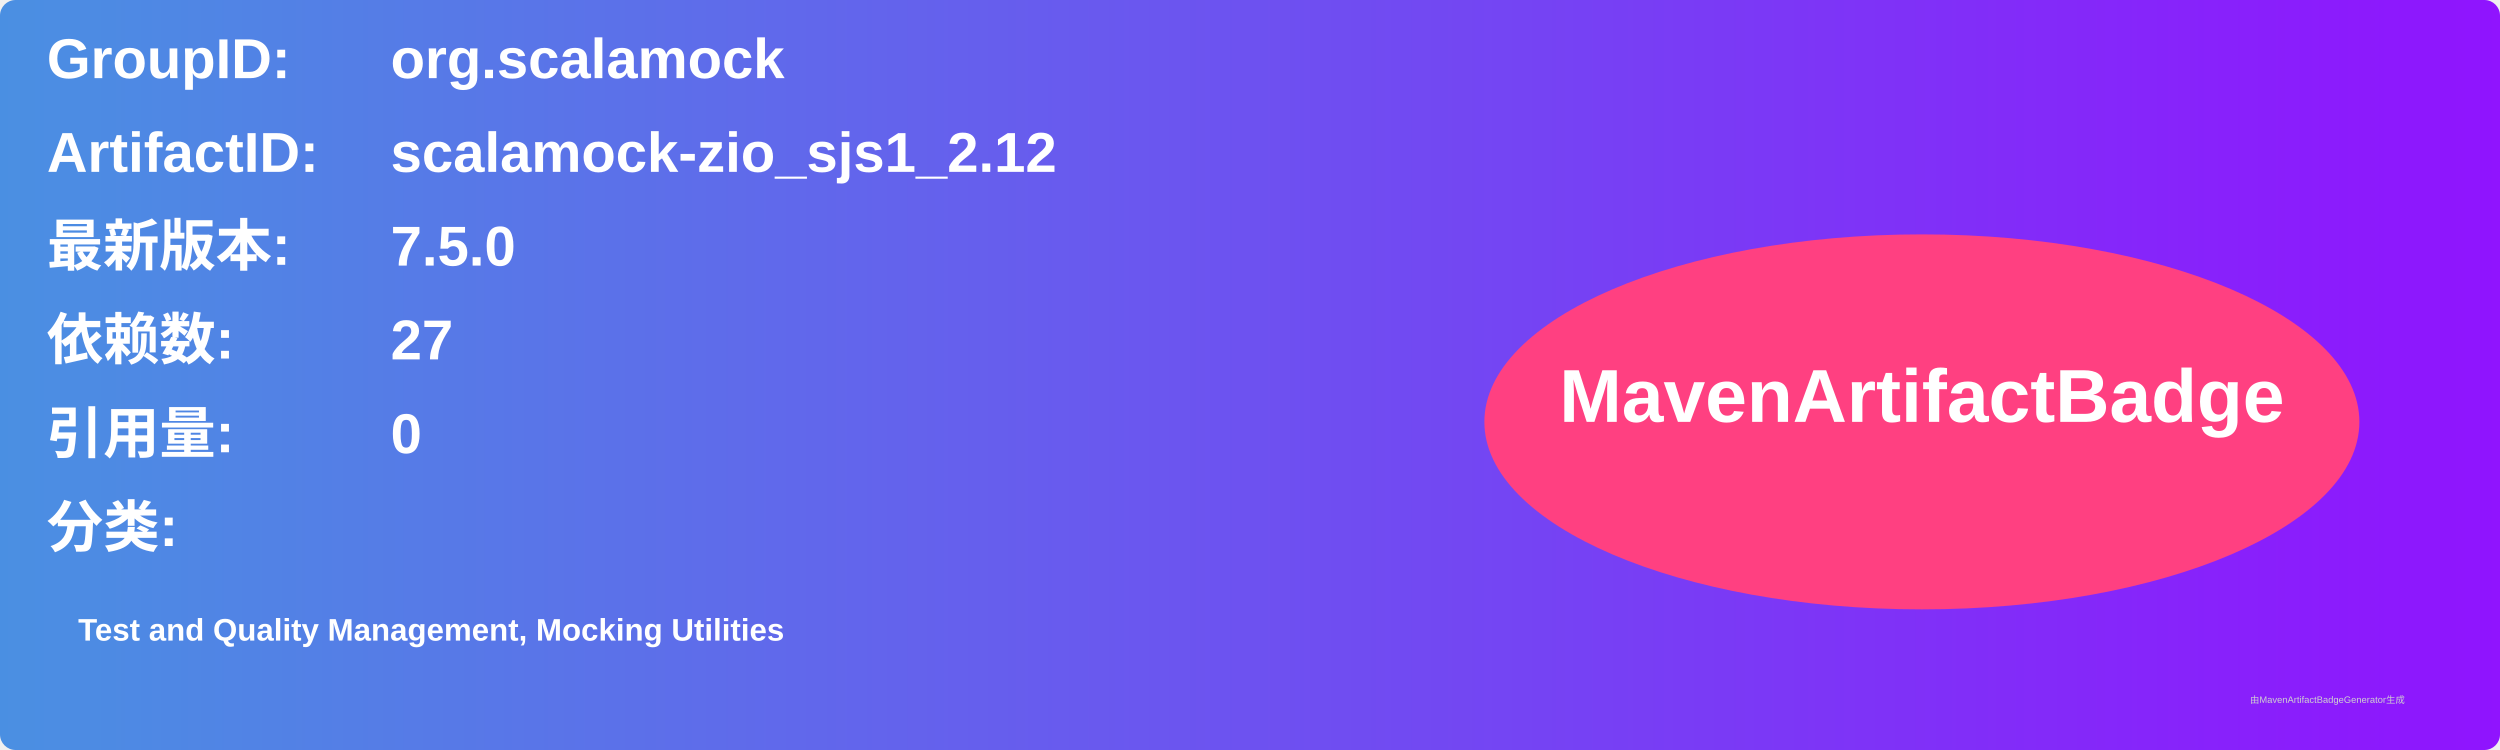
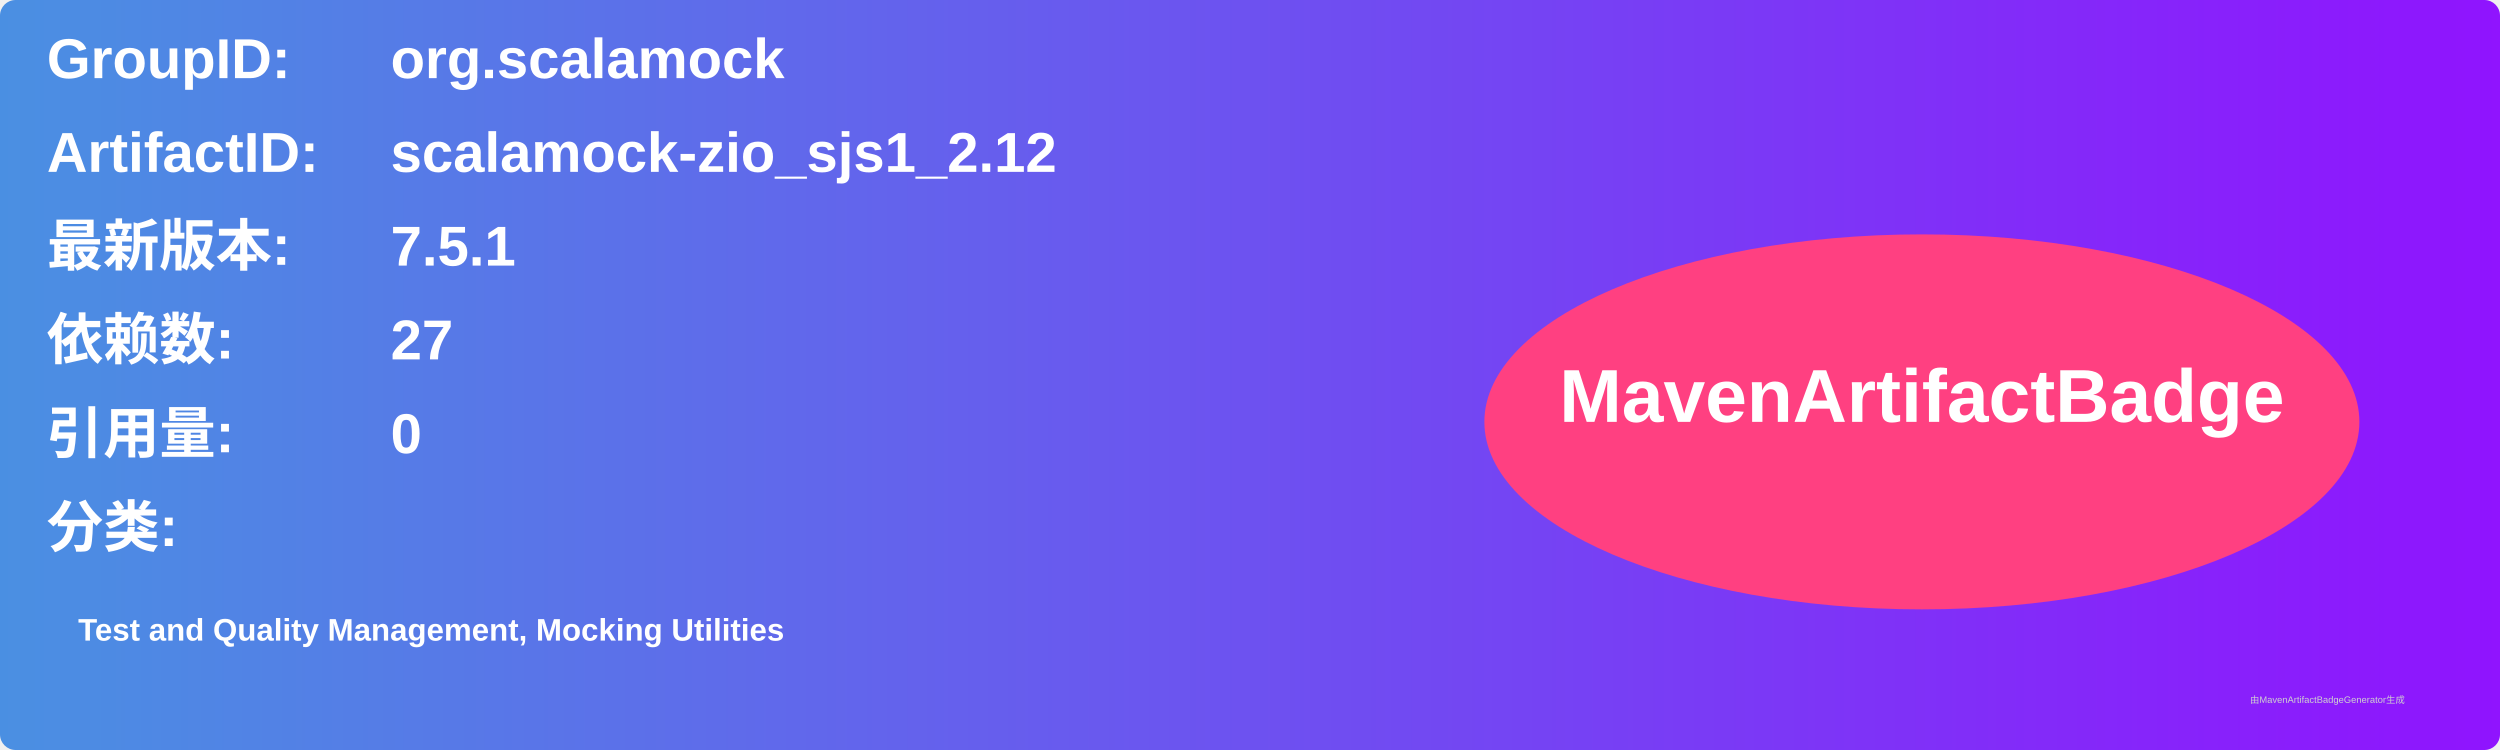
<svg xmlns="http://www.w3.org/2000/svg" width="800" height="240" viewBox="0 0 800 240">
  <linearGradient id="grad" x1="0%" y1="0%" x2="100%" y2="0%">
    <stop offset="0%" stop-color="#4a90e2" />
    <stop offset="100%" stop-color="#9013fe" />
  </linearGradient>
  <rect width="100%" height="100%" rx="5" ry="5" fill="url(#grad)" />
  <g transform="translate(15, 15)">
    <text x="0" y="10" font-family="Arial" font-size="18" fill="white" font-weight="bold" width="260">GroupID:</text>
    <text x="110" y="10" font-family="Arial" font-size="18" fill="white" font-weight="bold" width="460">org.scalamock</text>
    <text x="0" y="40" font-family="Arial" font-size="18" fill="white" font-weight="bold" width="260">ArtifactID:</text>
    <text x="110" y="40" font-family="Arial" font-size="18" fill="white" font-weight="bold" width="460">scalamock-zio_sjs1_2.12</text>
    <text x="0" y="70" font-family="Arial" font-size="18" fill="white" font-weight="bold">最新版本:</text>
    <text x="110" y="70" font-family="Arial" font-size="18" fill="white" font-weight="bold">
-       <tspan font-weight="bold">7.5.0</tspan>
+       <tspan font-weight="bold">7.5.1</tspan>
    </text>
    <text x="0" y="100" font-family="Arial" font-size="18" fill="white" font-weight="bold">依赖数: </text>
    <text x="110" y="100" font-family="Arial" font-size="18" fill="white">
      <tspan font-weight="bold">27</tspan>
    </text>
    <text x="0" y="130" font-family="Arial" font-size="18" fill="white" font-weight="bold">引用量: </text>
    <text x="110" y="130" font-family="Arial" font-size="18" fill="white">
      <tspan font-weight="bold">0</tspan>
    </text>
    <text x="0" y="160" font-family="Arial" font-size="18" fill="white" font-weight="bold">分类:</text>
    <text x="10" y="190" font-family="Arial" font-size="10" fill="white">
      <tspan font-weight="bold">Test and Quality Management, Mocking Utilities</tspan>
    </text>
    <ellipse cx="600" cy="120" rx="140" ry="60" fill="#ff4081" />
    <text x="600" y="120" text-anchor="middle" font-family="Arial" font-size="24" fill="white" font-weight="bold">MavenArtifactBadge</text>
  </g>
  <text x="720" y="225" font-family="Arial" font-size="3" fill="#d0d0d0">由MavenArtifactBadgeGenerator生成</text>
</svg>
